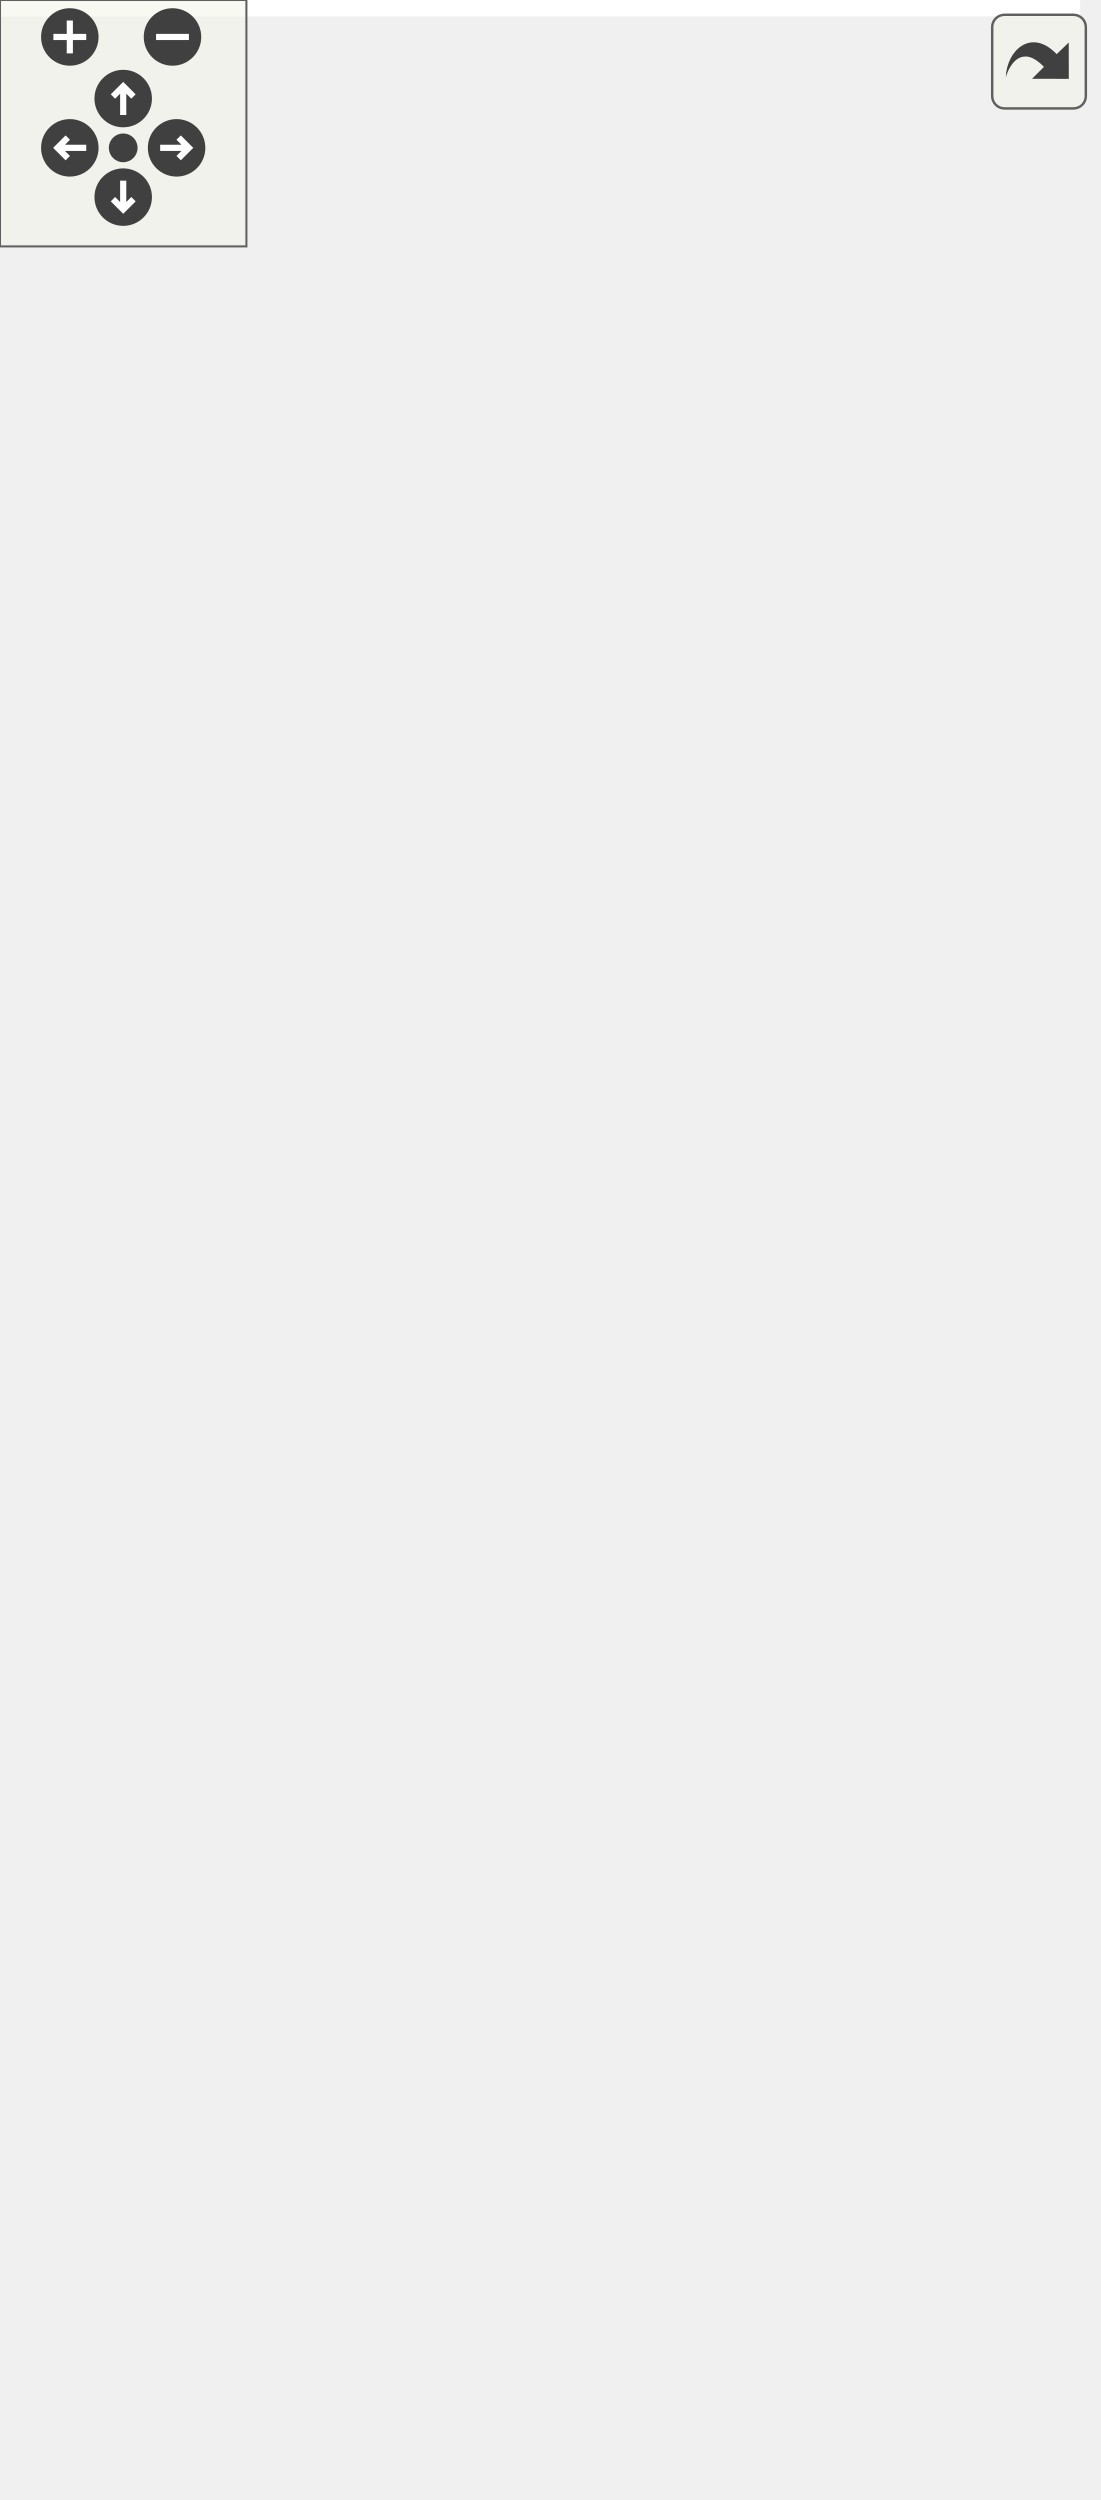
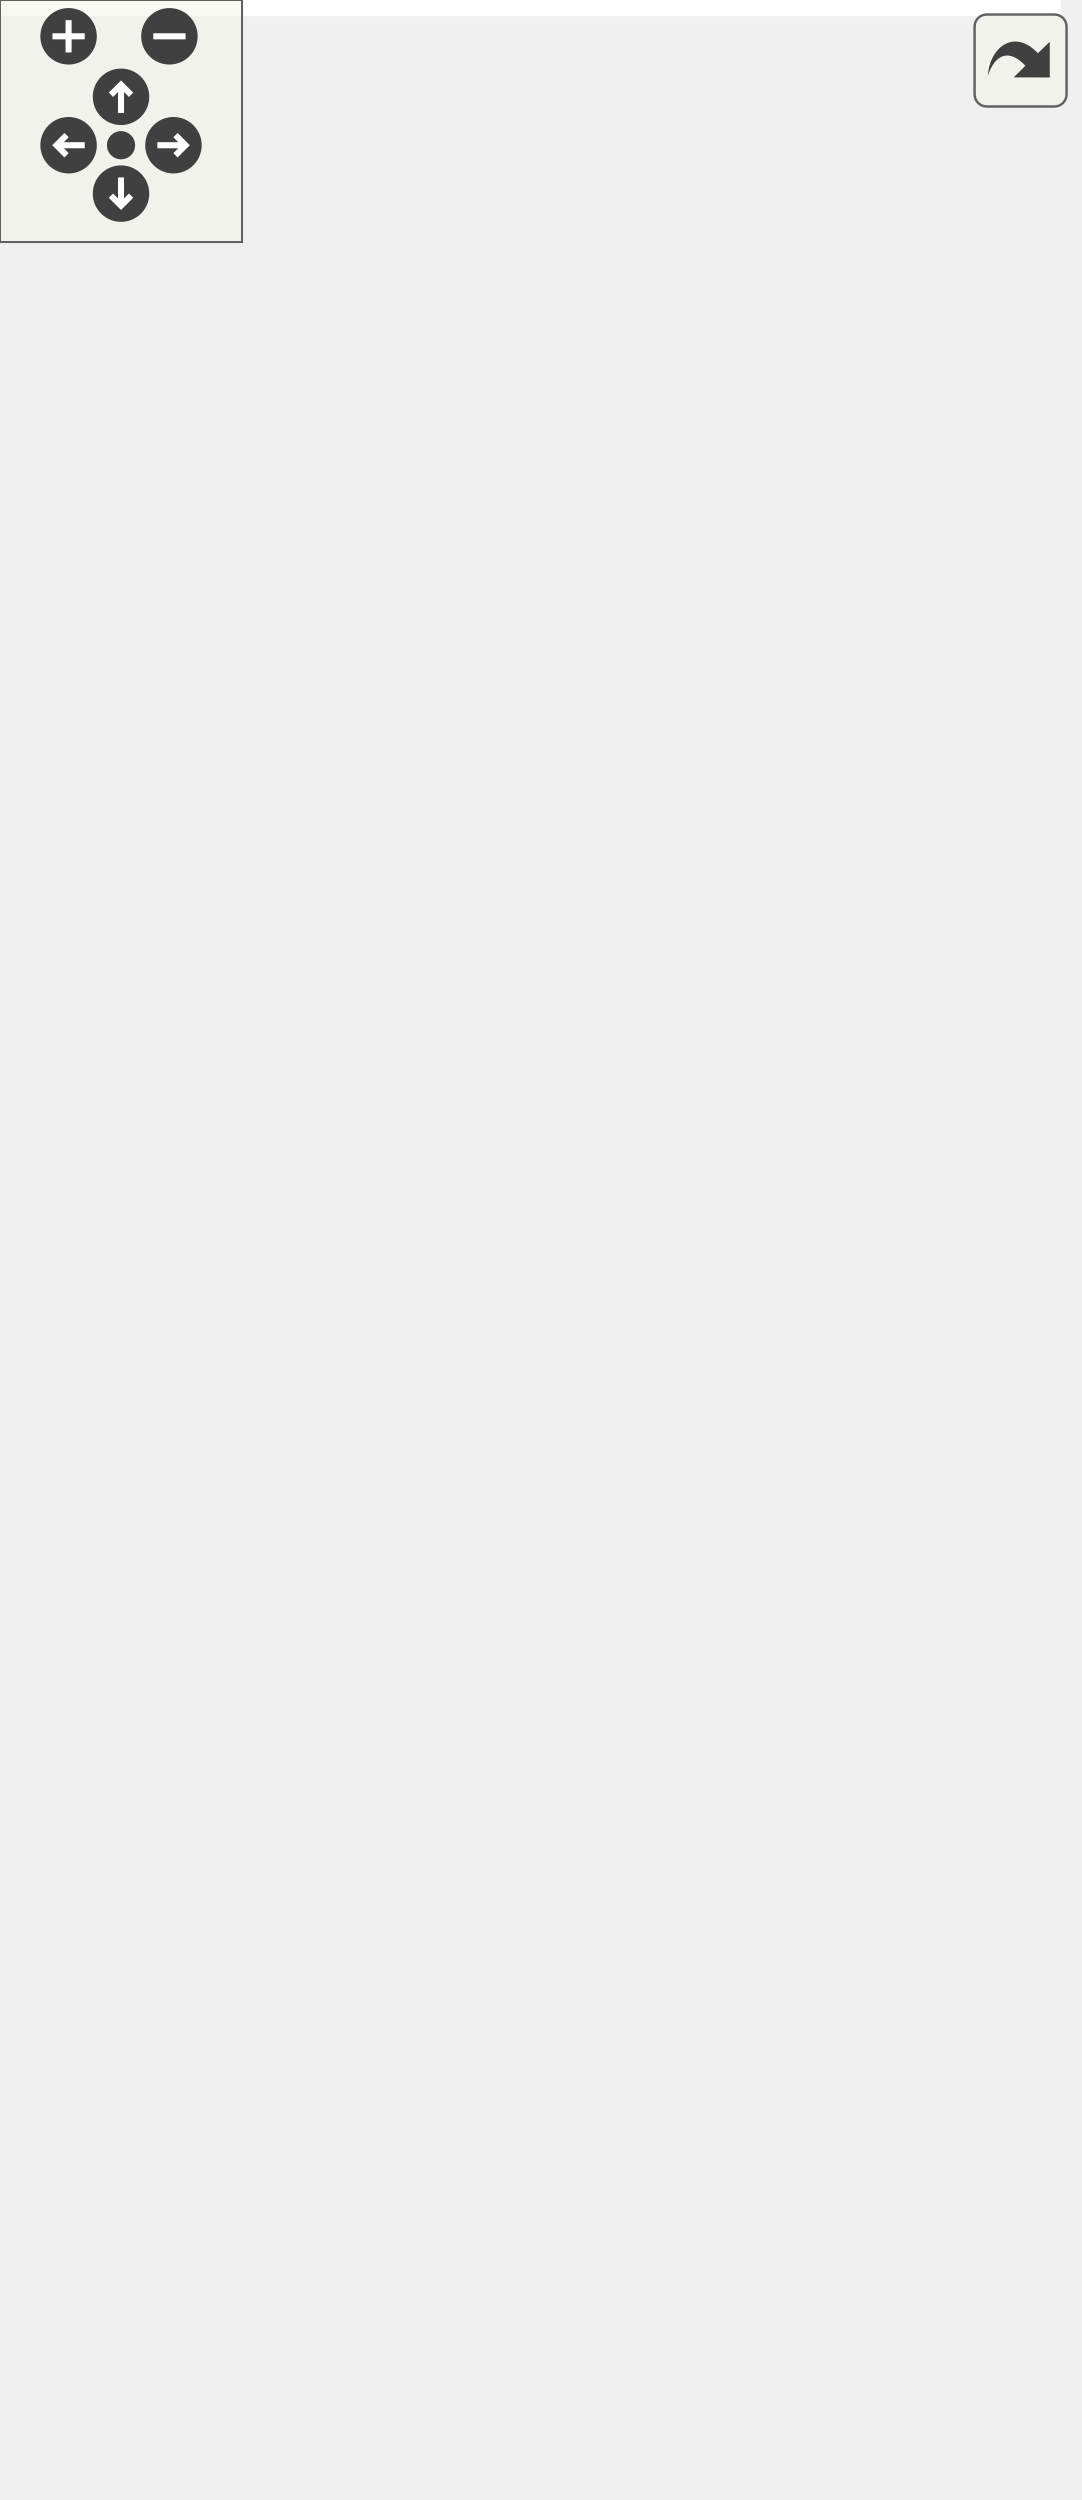
<svg xmlns="http://www.w3.org/2000/svg" xmlns:xlink="http://www.w3.org/1999/xlink" id="main" version="1.1" xml:space="preserve">
  <style type="text/css">
.edge:hover path { stroke: red; }
.edge:hover polygon { stroke: red; fill: red; }
</style>
  <defs>
    <circle id="rim" cx="0" cy="0" r="7" />
    <circle id="rim2" cx="0" cy="0" r="3.5" />
    <g id="zoomPlus">
      <use xlink:href="#rim" fill="#404040">
        <set attributeName="fill" to="#808080" begin="zoomplus.mouseover" end="zoomplus.mouseout" />
      </use>
      <path d="M-4,0h8M0,-4v8" fill="none" stroke="white" stroke-width="1.5" pointer-events="none" />
    </g>
    <g id="zoomMin">
      <use xlink:href="#rim" fill="#404040">
        <set attributeName="fill" to="#808080" begin="zoomminus.mouseover" end="zoomminus.mouseout" />
      </use>
      <path d="M-4,0h8" fill="none" stroke="white" stroke-width="1.5" pointer-events="none" />
    </g>
    <g id="dirArrow">
      <path fill="none" stroke="white" stroke-width="1.5" d="M0,-3.0v7 M-2.5,-0.5L0,-3.0L2.5,-0.5" />
    </g>
    <g id="resetDef">
      <use xlink:href="#rim2" fill="#404040">
        <set attributeName="fill" to="#808080" begin="reset.mouseover" end="reset.mouseout" />
      </use>
    </g>
  </defs>
  <svg id="graph" class="graph">
    <g id="viewport">
-       <polygon fill="white" stroke="transparent" points="-4,4 -4,-548 263,-548 263,4 -4,4" />
+       <polygon fill="white" stroke="transparent" points="-4,4 -4,-559 263,-559 263,4 -4,4" />
      <g id="node1" class="node">
        <g id="a_node1">
          <a xlink:title=" ">
-             <polygon fill="#bfbfbf" stroke="black" points="27.5,-0.5 27.5,-79.5 152.5,-79.5 152.5,-0.5 27.5,-0.5" />
-             <text text-anchor="middle" x="90" y="-67.5" font-family="Helvetica,sans-Serif" font-size="10.00">pocketmine\item\Boat</text>
-             <polyline fill="none" stroke="black" points="27.5,-60.5 152.5,-60.5 " />
-             <text text-anchor="middle" x="90" y="-48.5" font-family="Helvetica,sans-Serif" font-size="10.00"> </text>
-             <polyline fill="none" stroke="black" points="27.5,-41.5 152.5,-41.5 " />
-             <text text-anchor="start" x="35.5" y="-29.5" font-family="Helvetica,sans-Serif" font-size="10.00">+ __construct()</text>
-             <text text-anchor="start" x="35.5" y="-18.5" font-family="Helvetica,sans-Serif" font-size="10.00">+ getFuelTime()</text>
+             <polygon fill="#bfbfbf" stroke="black" points="27.5,-0.5 27.5,-90.5 152.5,-90.5 152.5,-0.5 27.5,-0.5" />
+             <text text-anchor="middle" x="90" y="-78.5" font-family="Helvetica,sans-Serif" font-size="10.00">pocketmine\item\Boat</text>
+             <polyline fill="none" stroke="black" points="27.5,-71.5 152.5,-71.5 " />
+             <text text-anchor="middle" x="90" y="-59.5" font-family="Helvetica,sans-Serif" font-size="10.00"> </text>
+             <polyline fill="none" stroke="black" points="27.5,-52.5 152.5,-52.5 " />
+             <text text-anchor="start" x="35.5" y="-40.5" font-family="Helvetica,sans-Serif" font-size="10.00">+ __construct()</text>
+             <text text-anchor="start" x="35.5" y="-29.5" font-family="Helvetica,sans-Serif" font-size="10.00">+ getFuelTime()</text>
+             <text text-anchor="start" x="35.5" y="-18.5" font-family="Helvetica,sans-Serif" font-size="10.00">+ getMaxStackSize()</text>
            <text text-anchor="start" x="35.5" y="-7.5" font-family="Helvetica,sans-Serif" font-size="10.00">+ getWoodType()</text>
          </a>
        </g>
      </g>
      <g id="node2" class="node">
        <g id="a_node2">
          <a xlink:href="../../d5/d8a/classpocketmine_1_1item_1_1_item.html" target="_top" xlink:title=" ">
-             <polygon fill="white" stroke="#bfbfbf" points="11,-117.5 11,-394.5 169,-394.5 169,-117.5 11,-117.5" />
-             <text text-anchor="middle" x="90" y="-382.5" font-family="Helvetica,sans-Serif" font-size="10.00">pocketmine\item\Item</text>
-             <polyline fill="none" stroke="#bfbfbf" points="11,-375.5 169,-375.5 " />
-             <text text-anchor="start" x="19" y="-363.5" font-family="Helvetica,sans-Serif" font-size="10.00"># $blockEntityTag</text>
-             <text text-anchor="start" x="19" y="-352.5" font-family="Helvetica,sans-Serif" font-size="10.00"># $canDestroy</text>
-             <text text-anchor="start" x="19" y="-341.5" font-family="Helvetica,sans-Serif" font-size="10.00"># $canPlaceOn</text>
-             <text text-anchor="start" x="19" y="-330.5" font-family="Helvetica,sans-Serif" font-size="10.00"># $count</text>
-             <text text-anchor="start" x="19" y="-319.5" font-family="Helvetica,sans-Serif" font-size="10.00"># $customName</text>
-             <text text-anchor="start" x="19" y="-308.5" font-family="Helvetica,sans-Serif" font-size="10.00"># $lore</text>
-             <text text-anchor="start" x="19" y="-297.5" font-family="Helvetica,sans-Serif" font-size="10.00"># $name</text>
-             <polyline fill="none" stroke="#bfbfbf" points="11,-290.5 169,-290.5 " />
-             <text text-anchor="start" x="19" y="-278.5" font-family="Helvetica,sans-Serif" font-size="10.00">+ __construct()</text>
-             <text text-anchor="start" x="19" y="-267.5" font-family="Helvetica,sans-Serif" font-size="10.00">+ __clone()</text>
-             <text text-anchor="start" x="19" y="-256.5" font-family="Helvetica,sans-Serif" font-size="10.00">+ __toString()</text>
-             <text text-anchor="start" x="19" y="-245.5" font-family="Helvetica,sans-Serif" font-size="10.00">+ canBePlaced()</text>
-             <text text-anchor="start" x="19" y="-234.5" font-family="Helvetica,sans-Serif" font-size="10.00">+ canStackWith()</text>
-             <text text-anchor="start" x="19" y="-223.5" font-family="Helvetica,sans-Serif" font-size="10.00">+ clearCustomBlockData()</text>
-             <text text-anchor="start" x="19" y="-212.5" font-family="Helvetica,sans-Serif" font-size="10.00">+ clearCustomName()</text>
-             <text text-anchor="start" x="19" y="-201.5" font-family="Helvetica,sans-Serif" font-size="10.00">+ clearNamedTag()</text>
-             <text text-anchor="start" x="19" y="-190.5" font-family="Helvetica,sans-Serif" font-size="10.00">+ equals()</text>
-             <text text-anchor="start" x="19" y="-179.5" font-family="Helvetica,sans-Serif" font-size="10.00">+ equalsExact()</text>
-             <text text-anchor="start" x="19" y="-168.5" font-family="Helvetica,sans-Serif" font-size="10.00">and 41 more...</text>
-             <text text-anchor="start" x="19" y="-157.5" font-family="Helvetica,sans-Serif" font-size="10.00">+ jsonDeserialize()</text>
-             <text text-anchor="start" x="19" y="-146.5" font-family="Helvetica,sans-Serif" font-size="10.00">+ nbtDeserialize()</text>
-             <text text-anchor="start" x="19" y="-135.5" font-family="Helvetica,sans-Serif" font-size="10.00"># deserializeCompoundTag()</text>
-             <text text-anchor="start" x="19" y="-124.5" font-family="Helvetica,sans-Serif" font-size="10.00"># serializeCompoundTag()</text>
+             <polygon fill="white" stroke="#bfbfbf" points="11,-128.5 11,-405.5 169,-405.5 169,-128.5 11,-128.5" />
+             <text text-anchor="middle" x="90" y="-393.5" font-family="Helvetica,sans-Serif" font-size="10.00">pocketmine\item\Item</text>
+             <polyline fill="none" stroke="#bfbfbf" points="11,-386.5 169,-386.5 " />
+             <text text-anchor="start" x="19" y="-374.5" font-family="Helvetica,sans-Serif" font-size="10.00"># $blockEntityTag</text>
+             <text text-anchor="start" x="19" y="-363.5" font-family="Helvetica,sans-Serif" font-size="10.00"># $canDestroy</text>
+             <text text-anchor="start" x="19" y="-352.5" font-family="Helvetica,sans-Serif" font-size="10.00"># $canPlaceOn</text>
+             <text text-anchor="start" x="19" y="-341.5" font-family="Helvetica,sans-Serif" font-size="10.00"># $count</text>
+             <text text-anchor="start" x="19" y="-330.5" font-family="Helvetica,sans-Serif" font-size="10.00"># $customName</text>
+             <text text-anchor="start" x="19" y="-319.5" font-family="Helvetica,sans-Serif" font-size="10.00"># $lore</text>
+             <text text-anchor="start" x="19" y="-308.5" font-family="Helvetica,sans-Serif" font-size="10.00"># $name</text>
+             <polyline fill="none" stroke="#bfbfbf" points="11,-301.5 169,-301.5 " />
+             <text text-anchor="start" x="19" y="-289.5" font-family="Helvetica,sans-Serif" font-size="10.00">+ __construct()</text>
+             <text text-anchor="start" x="19" y="-278.5" font-family="Helvetica,sans-Serif" font-size="10.00">+ __clone()</text>
+             <text text-anchor="start" x="19" y="-267.5" font-family="Helvetica,sans-Serif" font-size="10.00">+ __toString()</text>
+             <text text-anchor="start" x="19" y="-256.5" font-family="Helvetica,sans-Serif" font-size="10.00">+ canBePlaced()</text>
+             <text text-anchor="start" x="19" y="-245.5" font-family="Helvetica,sans-Serif" font-size="10.00">+ canStackWith()</text>
+             <text text-anchor="start" x="19" y="-234.5" font-family="Helvetica,sans-Serif" font-size="10.00">+ clearCustomBlockData()</text>
+             <text text-anchor="start" x="19" y="-223.5" font-family="Helvetica,sans-Serif" font-size="10.00">+ clearCustomName()</text>
+             <text text-anchor="start" x="19" y="-212.5" font-family="Helvetica,sans-Serif" font-size="10.00">+ clearNamedTag()</text>
+             <text text-anchor="start" x="19" y="-201.5" font-family="Helvetica,sans-Serif" font-size="10.00">+ equals()</text>
+             <text text-anchor="start" x="19" y="-190.5" font-family="Helvetica,sans-Serif" font-size="10.00">+ equalsExact()</text>
+             <text text-anchor="start" x="19" y="-179.5" font-family="Helvetica,sans-Serif" font-size="10.00">and 41 more...</text>
+             <text text-anchor="start" x="19" y="-168.5" font-family="Helvetica,sans-Serif" font-size="10.00">+ jsonDeserialize()</text>
+             <text text-anchor="start" x="19" y="-157.5" font-family="Helvetica,sans-Serif" font-size="10.00">+ nbtDeserialize()</text>
+             <text text-anchor="start" x="19" y="-146.5" font-family="Helvetica,sans-Serif" font-size="10.00"># deserializeCompoundTag()</text>
+             <text text-anchor="start" x="19" y="-135.5" font-family="Helvetica,sans-Serif" font-size="10.00"># serializeCompoundTag()</text>
          </a>
        </g>
      </g>
      <g id="edge1" class="edge">
-         <path fill="none" stroke="midnightblue" d="M90,-107.28C90,-97.38 90,-88.02 90,-79.63" />
-         <polygon fill="none" stroke="midnightblue" points="86.5,-107.35 90,-117.35 93.5,-107.35 86.5,-107.35" />
+         <path fill="none" stroke="midnightblue" d="M90,-117.98C90,-108.28 90,-99.03 90,-90.61" />
+         <polygon fill="none" stroke="midnightblue" points="86.5,-118.23 90,-128.23 93.5,-118.23 86.5,-118.23" />
      </g>
      <g id="node3" class="node">
        <g id="a_node3">
          <a xlink:title=" ">
-             <polygon fill="white" stroke="#bfbfbf" points="0,-486.5 0,-543.5 94,-543.5 94,-486.5 0,-486.5" />
-             <text text-anchor="middle" x="47" y="-531.5" font-family="Helvetica,sans-Serif" font-size="10.00">JsonSerializable</text>
-             <polyline fill="none" stroke="#bfbfbf" points="0,-524.5 94,-524.5 " />
-             <text text-anchor="middle" x="47" y="-512.5" font-family="Helvetica,sans-Serif" font-size="10.00"> </text>
-             <polyline fill="none" stroke="#bfbfbf" points="0,-505.5 94,-505.5 " />
-             <text text-anchor="middle" x="47" y="-493.5" font-family="Helvetica,sans-Serif" font-size="10.00"> </text>
+             <polygon fill="white" stroke="#bfbfbf" points="0,-497.5 0,-554.5 94,-554.5 94,-497.5 0,-497.5" />
+             <text text-anchor="middle" x="47" y="-542.5" font-family="Helvetica,sans-Serif" font-size="10.00">JsonSerializable</text>
+             <polyline fill="none" stroke="#bfbfbf" points="0,-535.5 94,-535.5 " />
+             <text text-anchor="middle" x="47" y="-523.5" font-family="Helvetica,sans-Serif" font-size="10.00"> </text>
+             <polyline fill="none" stroke="#bfbfbf" points="0,-516.5 94,-516.5 " />
+             <text text-anchor="middle" x="47" y="-504.5" font-family="Helvetica,sans-Serif" font-size="10.00"> </text>
          </a>
        </g>
      </g>
      <g id="edge2" class="edge">
-         <path fill="none" stroke="midnightblue" d="M53.26,-476.56C56.97,-454.43 61.91,-424.87 66.97,-394.64" />
-         <polygon fill="none" stroke="midnightblue" points="49.8,-476.06 51.6,-486.5 56.7,-477.21 49.8,-476.06" />
+         <path fill="none" stroke="midnightblue" d="M53.26,-487.56C56.97,-465.43 61.91,-435.87 66.97,-405.64" />
+         <polygon fill="none" stroke="midnightblue" points="49.8,-487.06 51.6,-497.5 56.7,-488.21 49.8,-487.06" />
      </g>
      <g id="node4" class="node">
        <g id="a_node4">
          <a xlink:title=" ">
-             <polygon fill="white" stroke="#bfbfbf" points="112.5,-486.5 112.5,-543.5 155.5,-543.5 155.5,-486.5 112.5,-486.5" />
-             <text text-anchor="middle" x="134" y="-531.5" font-family="Helvetica,sans-Serif" font-size="10.00">const</text>
-             <polyline fill="none" stroke="#bfbfbf" points="112.5,-524.5 155.5,-524.5 " />
-             <text text-anchor="middle" x="134" y="-512.5" font-family="Helvetica,sans-Serif" font-size="10.00"> </text>
-             <polyline fill="none" stroke="#bfbfbf" points="112.5,-505.5 155.5,-505.5 " />
-             <text text-anchor="middle" x="134" y="-493.5" font-family="Helvetica,sans-Serif" font-size="10.00"> </text>
+             <polygon fill="white" stroke="#bfbfbf" points="112.5,-497.5 112.5,-554.5 155.5,-554.5 155.5,-497.5 112.5,-497.5" />
+             <text text-anchor="middle" x="134" y="-542.5" font-family="Helvetica,sans-Serif" font-size="10.00">const</text>
+             <polyline fill="none" stroke="#bfbfbf" points="112.5,-535.5 155.5,-535.5 " />
+             <text text-anchor="middle" x="134" y="-523.5" font-family="Helvetica,sans-Serif" font-size="10.00"> </text>
+             <polyline fill="none" stroke="#bfbfbf" points="112.5,-516.5 155.5,-516.5 " />
+             <text text-anchor="middle" x="134" y="-504.5" font-family="Helvetica,sans-Serif" font-size="10.00"> </text>
          </a>
        </g>
      </g>
      <g id="edge3" class="edge">
-         <path fill="none" stroke="#404040" d="M129.29,-486.5C125.84,-466.35 120.86,-437.24 115.59,-406.49" />
-         <polygon fill="none" stroke="#404040" points="115.59,-406.47 110.63,-401.23 113.56,-394.64 118.52,-399.88 115.59,-406.47" />
-         <text text-anchor="middle" x="192" y="-460" font-family="Helvetica,sans-Serif" font-size="10.00"> +TAG_BLOCK_ENTITY_TAG</text>
-         <text text-anchor="middle" x="192" y="-449" font-family="Helvetica,sans-Serif" font-size="10.00">+TAG_DISPLAY</text>
-         <text text-anchor="middle" x="192" y="-438" font-family="Helvetica,sans-Serif" font-size="10.00">+TAG_DISPLAY_LORE</text>
-         <text text-anchor="middle" x="192" y="-427" font-family="Helvetica,sans-Serif" font-size="10.00">+TAG_DISPLAY_NAME</text>
-         <text text-anchor="middle" x="192" y="-416" font-family="Helvetica,sans-Serif" font-size="10.00">+TAG_ENCH</text>
+         <path fill="none" stroke="#404040" d="M129.29,-497.5C125.84,-477.35 120.86,-448.24 115.59,-417.49" />
+         <polygon fill="none" stroke="#404040" points="115.59,-417.47 110.63,-412.23 113.56,-405.64 118.52,-410.88 115.59,-417.47" />
+         <text text-anchor="middle" x="192" y="-471" font-family="Helvetica,sans-Serif" font-size="10.00"> +TAG_BLOCK_ENTITY_TAG</text>
+         <text text-anchor="middle" x="192" y="-460" font-family="Helvetica,sans-Serif" font-size="10.00">+TAG_DISPLAY</text>
+         <text text-anchor="middle" x="192" y="-449" font-family="Helvetica,sans-Serif" font-size="10.00">+TAG_DISPLAY_LORE</text>
+         <text text-anchor="middle" x="192" y="-438" font-family="Helvetica,sans-Serif" font-size="10.00">+TAG_DISPLAY_NAME</text>
+         <text text-anchor="middle" x="192" y="-427" font-family="Helvetica,sans-Serif" font-size="10.00">+TAG_ENCH</text>
      </g>
    </g>
  </svg>
  <g id="navigator" transform="translate(0 0)" fill="#404254">
    <rect fill="#f2f5e9" fill-opacity="0.5" stroke="#606060" stroke-width=".5" x="0" y="0" width="60" height="60" />
    <use id="zoomplus" xlink:href="#zoomPlus" x="17" y="9" />
    <use id="zoomminus" xlink:href="#zoomMin" x="42" y="9" />
    <use id="reset" xlink:href="#resetDef" x="30" y="36" />
    <g id="arrowUp" xlink:href="#dirArrow" transform="translate(30 24)">
      <use xlink:href="#rim" fill="#404040">
        <set attributeName="fill" to="#808080" begin="arrowUp.mouseover" end="arrowUp.mouseout" />
      </use>
      <path fill="none" stroke="white" stroke-width="1.5" d="M0,-3.0v7 M-2.5,-0.5L0,-3.0L2.5,-0.5" />
    </g>
    <g id="arrowRight" xlink:href="#dirArrow" transform="rotate(90) translate(36 -43)">
      <use xlink:href="#rim" fill="#404040">
        <set attributeName="fill" to="#808080" begin="arrowRight.mouseover" end="arrowRight.mouseout" />
      </use>
      <path fill="none" stroke="white" stroke-width="1.5" d="M0,-3.0v7 M-2.5,-0.5L0,-3.0L2.5,-0.5" />
    </g>
    <g id="arrowDown" xlink:href="#dirArrow" transform="rotate(180) translate(-30 -48)">
      <use xlink:href="#rim" fill="#404040">
        <set attributeName="fill" to="#808080" begin="arrowDown.mouseover" end="arrowDown.mouseout" />
      </use>
      <path fill="none" stroke="white" stroke-width="1.5" d="M0,-3.0v7 M-2.5,-0.5L0,-3.0L2.5,-0.5" />
    </g>
    <g id="arrowLeft" xlink:href="#dirArrow" transform="rotate(270) translate(-36 17)">
      <use xlink:href="#rim" fill="#404040">
        <set attributeName="fill" to="#808080" begin="arrowLeft.mouseover" end="arrowLeft.mouseout" />
      </use>
      <path fill="none" stroke="white" stroke-width="1.5" d="M0,-3.0v7 M-2.5,-0.5L0,-3.0L2.5,-0.5" />
    </g>
  </g>
  <svg viewBox="0 0 15 15" width="100%" height="30px" preserveAspectRatio="xMaxYMin meet">
    <g id="arrow_out" transform="scale(0.3 0.3)">
      <a xlink:href="classpocketmine_1_1item_1_1_boat__coll__graph_org.svg" target="_base">
        <rect id="button" ry="5" rx="5" y="6" x="6" height="38" width="38" fill="#f2f5e9" fill-opacity="0.5" stroke="#606060" stroke-width="1.0" />
        <path id="arrow" d="M 11.5,31.437 C 11.94,20.098 22.043,11.323 32.159,21.979 L 37.069,17.246 C 37.069,17.246 37.088,32 37.088,32 L 22.16,31.978 C 22.16,31.978 26.998,27.14 26.998,27.14 C 18.529,18.264 13.292,25.23 11.5,31.437 z" style="fill:#404040;" />
      </a>
    </g>
  </svg>
</svg>
